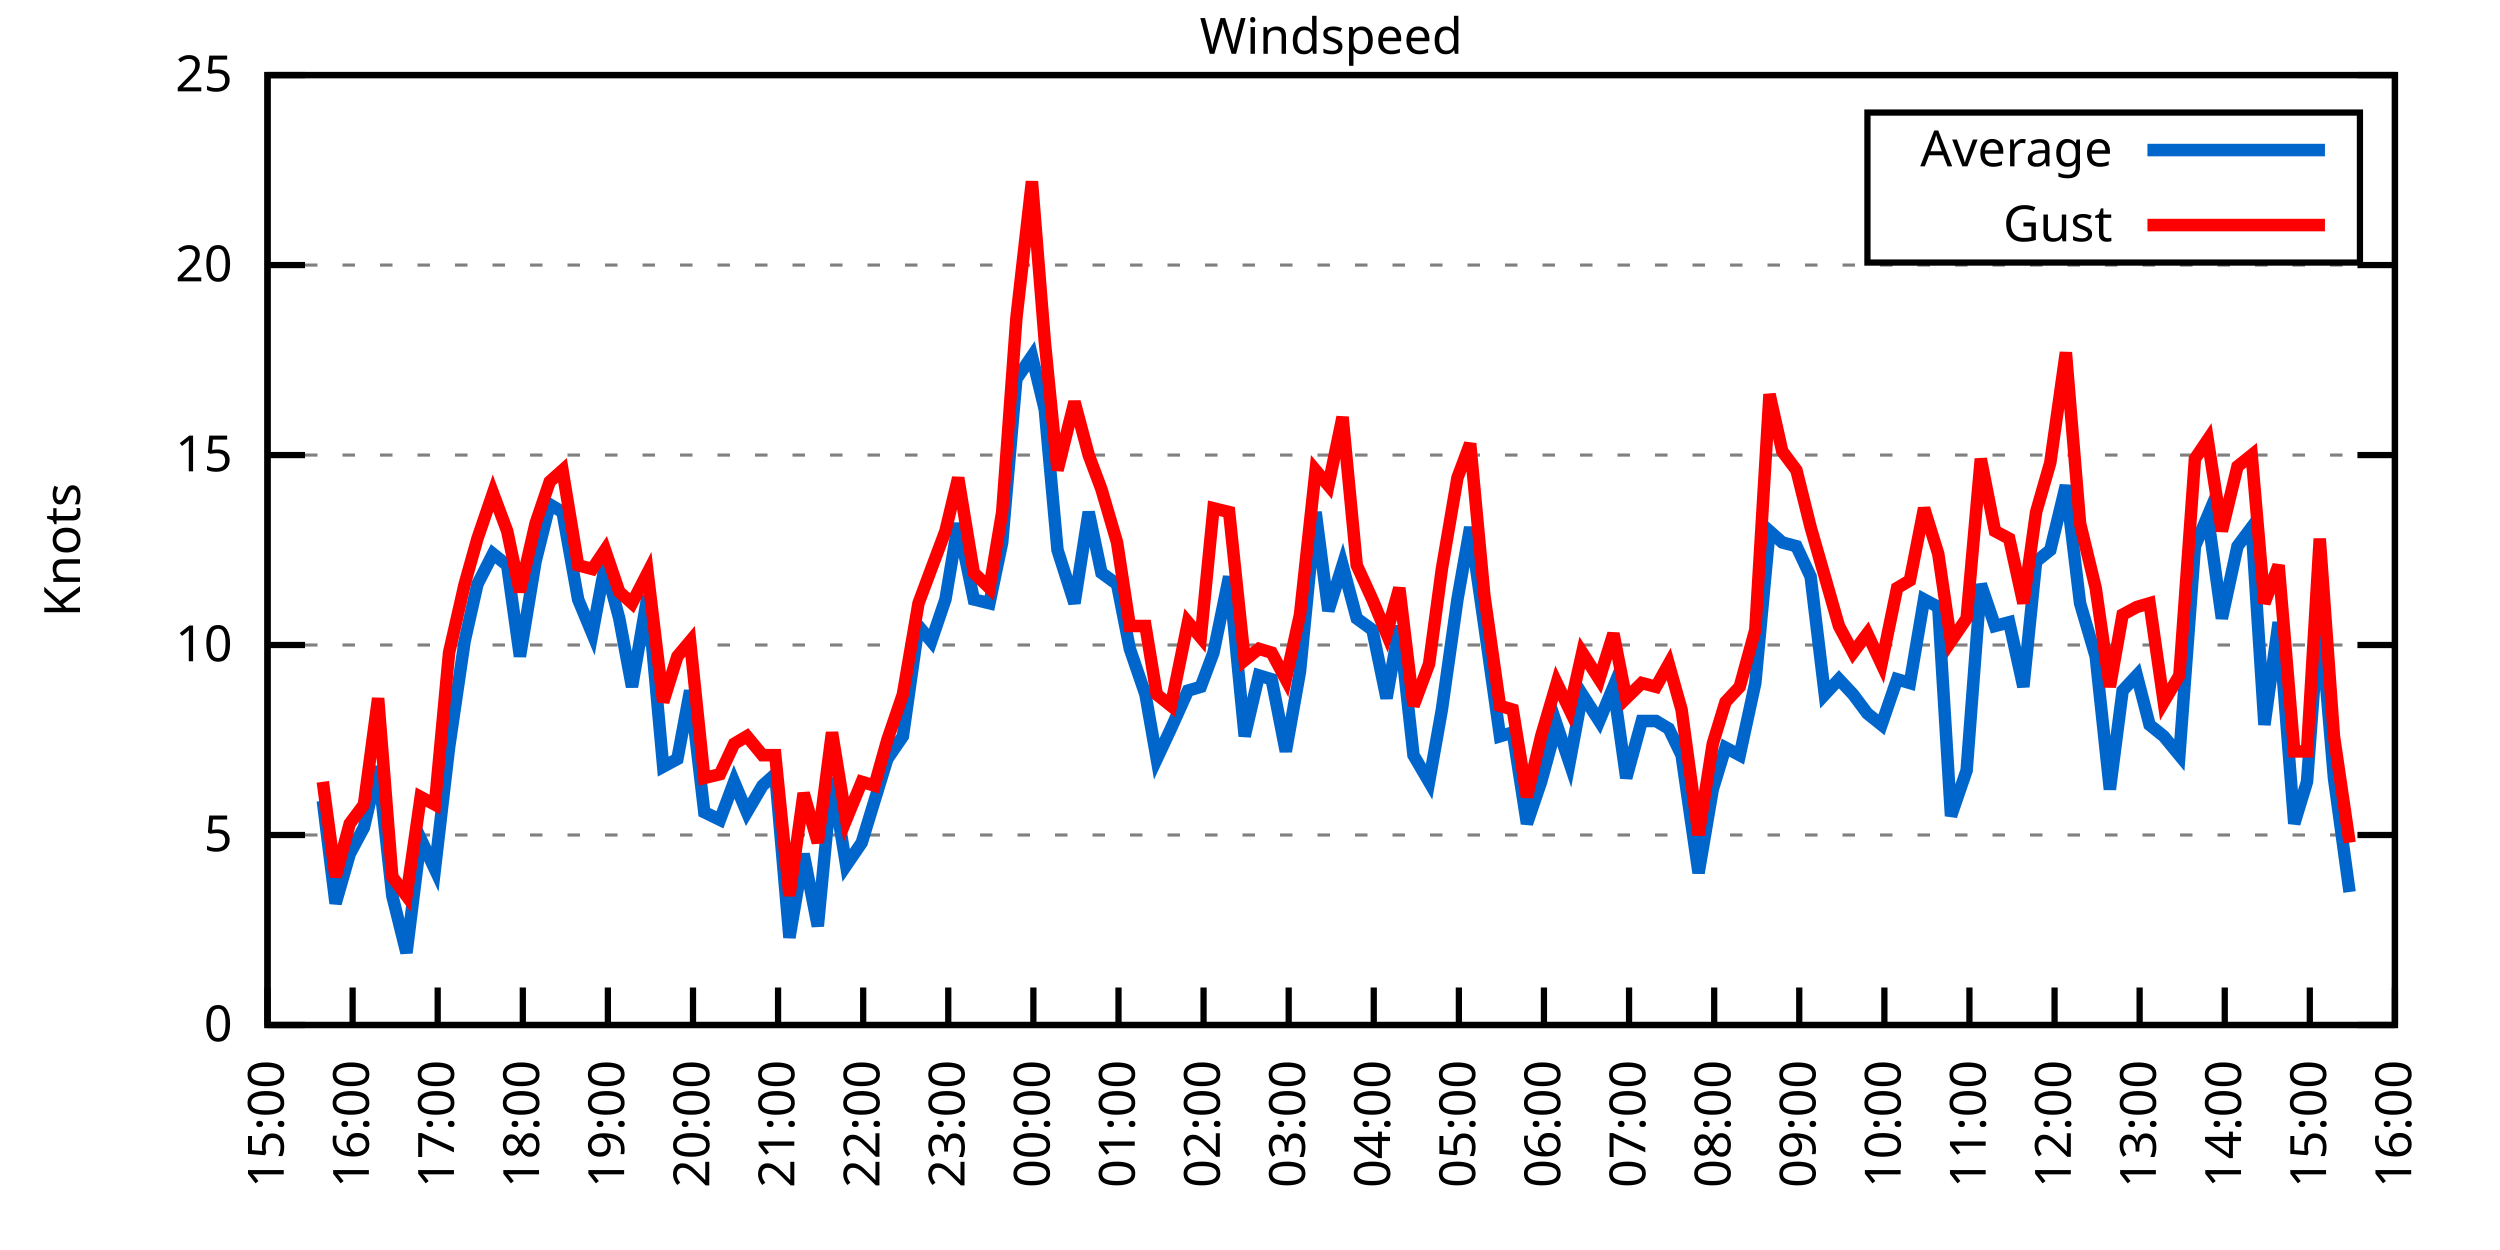
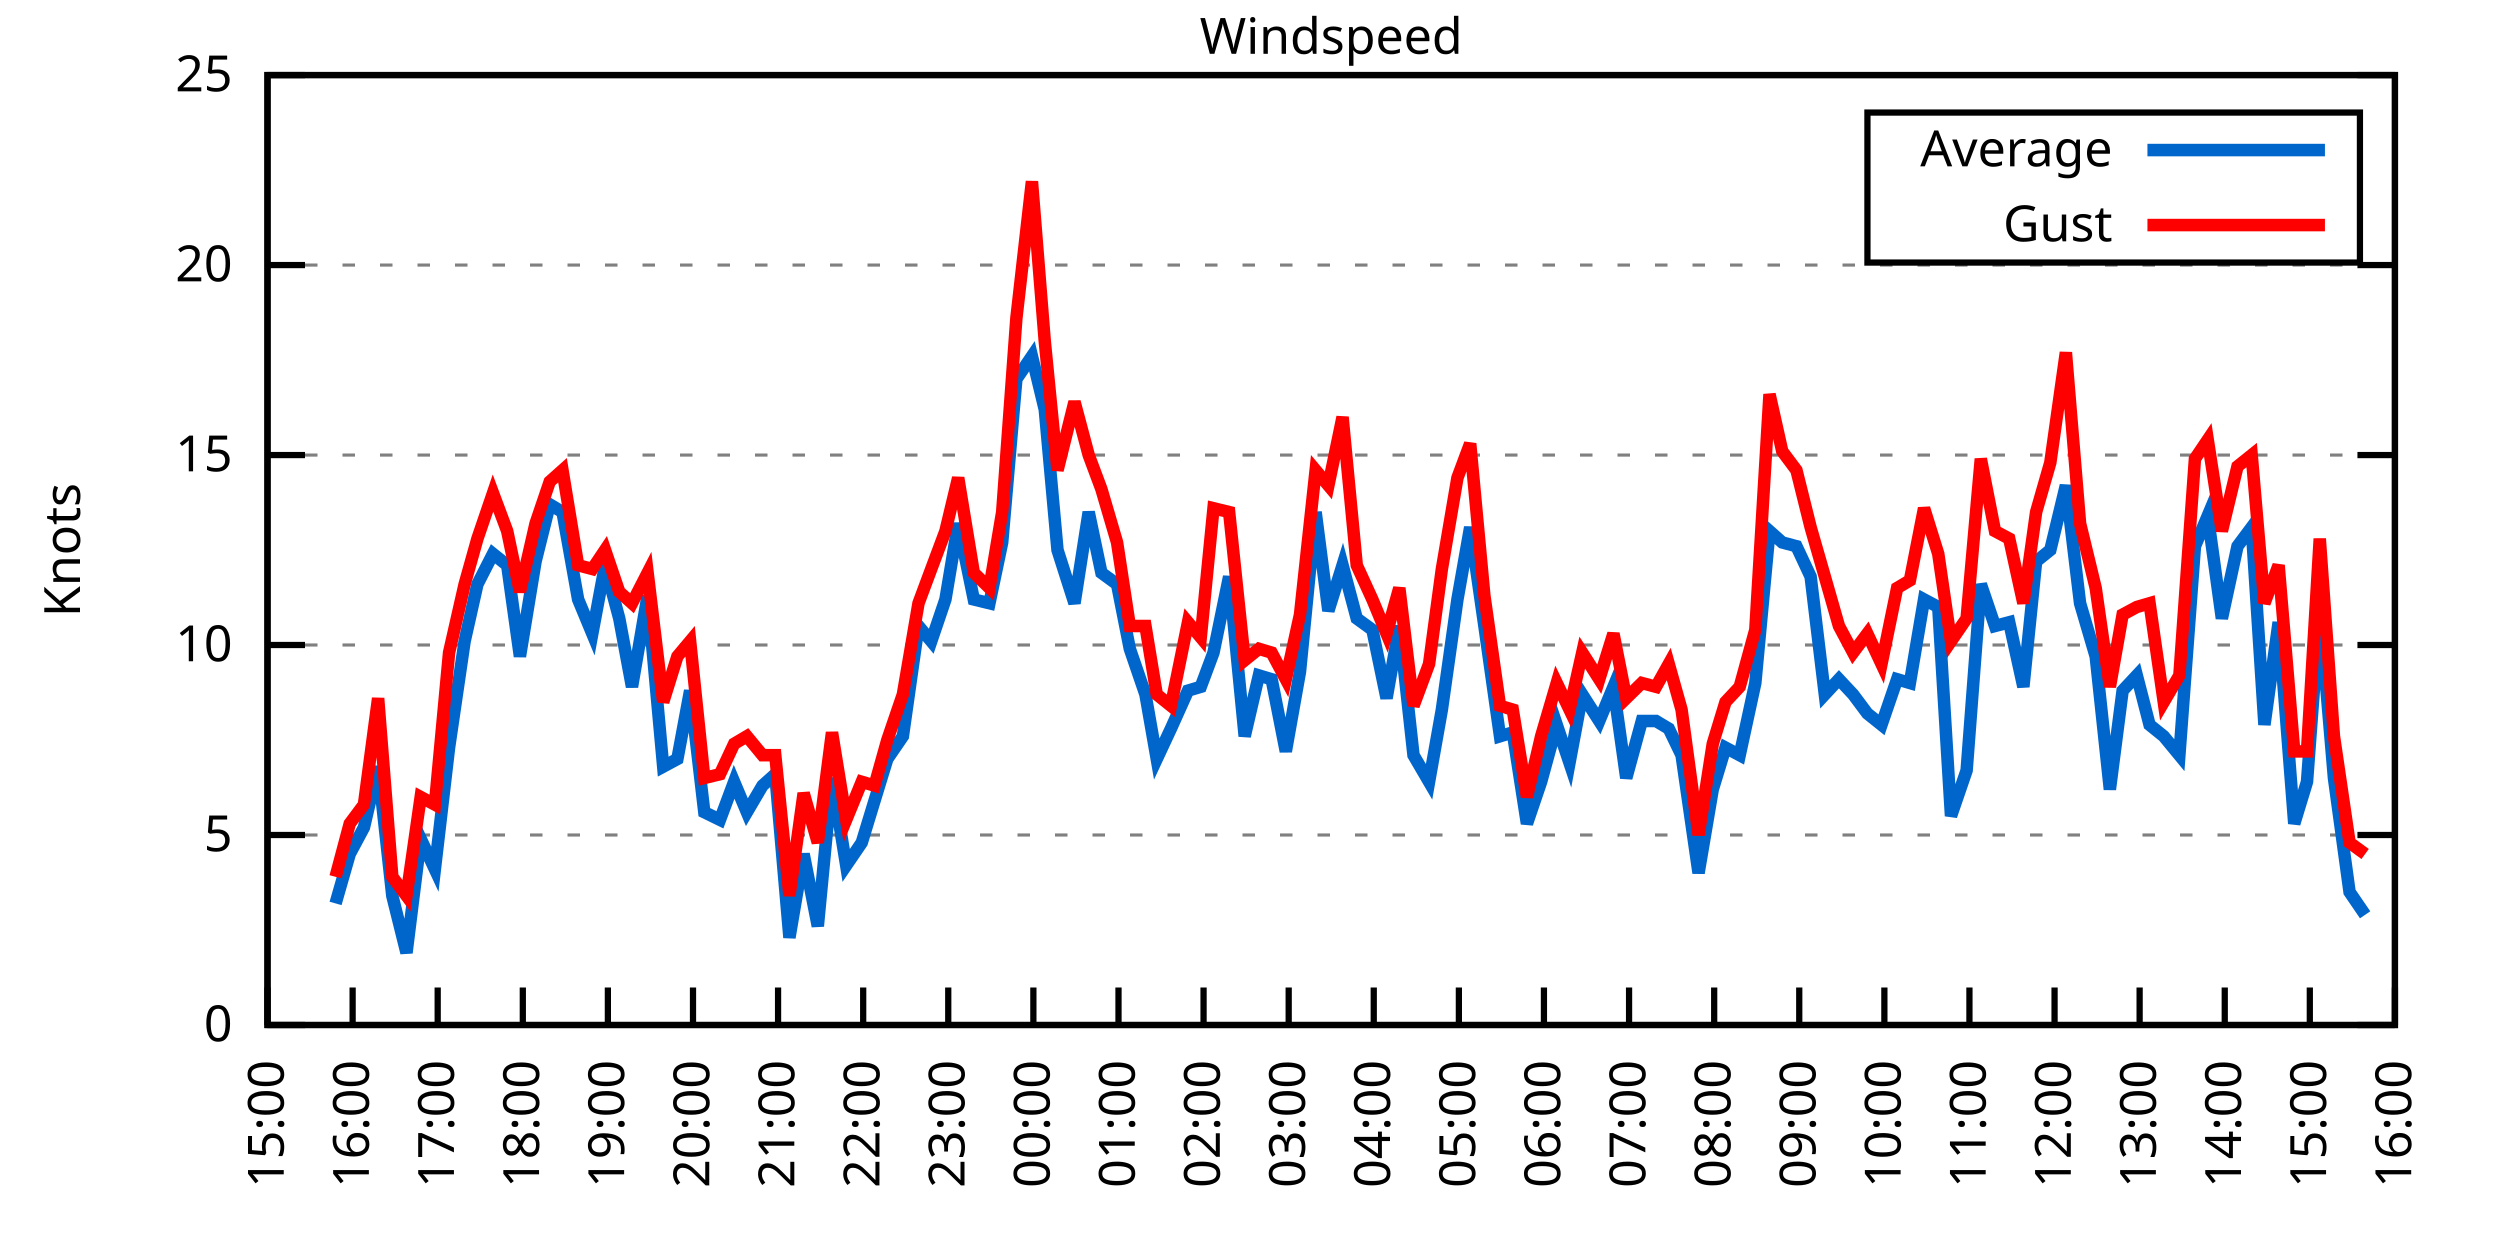
<svg xmlns="http://www.w3.org/2000/svg" xmlns:xlink="http://www.w3.org/1999/xlink" width="400" height="200" viewBox="0 0 400 200">
  <g id="gnuplot_canvas">
    <rect x="0" y="0" width="400" height="200" fill="none" />
    <defs>
      <circle id="gpDot" r="0.5" stroke-width="0.5" stroke="currentColor" />
      <path id="gpPt0" stroke-width="0.333" stroke="currentColor" d="M-1,0 h2 M0,-1 v2" />
      <path id="gpPt1" stroke-width="0.333" stroke="currentColor" d="M-1,-1 L1,1 M1,-1 L-1,1" />
      <path id="gpPt2" stroke-width="0.333" stroke="currentColor" d="M-1,0 L1,0 M0,-1 L0,1 M-1,-1 L1,1 M-1,1 L1,-1" />
      <rect id="gpPt3" stroke-width="0.333" stroke="currentColor" x="-1" y="-1" width="2" height="2" />
      <rect id="gpPt4" stroke-width="0.333" stroke="currentColor" fill="currentColor" x="-1" y="-1" width="2" height="2" />
      <circle id="gpPt5" stroke-width="0.333" stroke="currentColor" cx="0" cy="0" r="1" />
      <use xlink:href="#gpPt5" id="gpPt6" fill="currentColor" stroke="none" />
      <path id="gpPt7" stroke-width="0.333" stroke="currentColor" d="M0,-1.33 L-1.33,0.67 L1.33,0.67 z" />
      <use xlink:href="#gpPt7" id="gpPt8" fill="currentColor" stroke="none" />
      <use xlink:href="#gpPt7" id="gpPt9" stroke="currentColor" transform="rotate(180)" />
      <use xlink:href="#gpPt9" id="gpPt10" fill="currentColor" stroke="none" />
      <use xlink:href="#gpPt3" id="gpPt11" stroke="currentColor" transform="rotate(45)" />
      <use xlink:href="#gpPt11" id="gpPt12" fill="currentColor" stroke="none" />
      <path id="gpPt13" stroke-width="0.333" stroke="currentColor" d="M0,1.330 L1.265,0.411 L0.782,-1.067 L-0.782,-1.076 L-1.265,0.411 z" />
      <use xlink:href="#gpPt13" id="gpPt14" fill="currentColor" stroke="none" />
      <filter id="textbox" filterUnits="objectBoundingBox" x="0" y="0" height="1" width="1">
        <feFlood flood-color="white" flood-opacity="1" result="bgnd" />
        <feComposite in="SourceGraphic" in2="bgnd" operator="atop" />
      </filter>
      <filter id="greybox" filterUnits="objectBoundingBox" x="0" y="0" height="1" width="1">
        <feFlood flood-color="lightgrey" flood-opacity="1" result="grey" />
        <feComposite in="SourceGraphic" in2="grey" operator="atop" />
      </filter>
    </defs>
    <g fill="none" color="white" stroke="currentColor" stroke-width="1.00" stroke-linecap="butt" stroke-linejoin="miter">
</g>
    <g fill="none" color="black" stroke="currentColor" stroke-width="1.00" stroke-linecap="butt" stroke-linejoin="miter">
      <g stroke="none" shape-rendering="crispEdges">
        <polygon fill="rgb(255, 255, 255)" points="42.80,164.00 383.18,164.00 383.18,12.02 42.80,12.02 " />
      </g>
    </g>
    <g fill="none" color="black" stroke="currentColor" stroke-width="1.00" stroke-linecap="butt" stroke-linejoin="miter">
</g>
    <g fill="none" color="black" stroke="black" stroke-width="0.50" stroke-linecap="butt" stroke-linejoin="miter">
</g>
    <g fill="none" color="gray" stroke="currentColor" stroke-width="0.50" stroke-linecap="butt" stroke-linejoin="miter">
      <path stroke="gray" stroke-dasharray="2,4" class="gridline" d="M42.80,164.00 L383.19,164.00  " />
    </g>
    <g fill="none" color="gray" stroke="gray" stroke-width="1.00" stroke-linecap="butt" stroke-linejoin="miter">
</g>
    <g fill="none" color="black" stroke="currentColor" stroke-width="1.00" stroke-linecap="butt" stroke-linejoin="miter">
      <path stroke="black" d="M42.80,164.00 L48.80,164.00 M383.19,164.00 L377.19,164.00  " />
      <g transform="translate(37.20,166.60)" stroke="none" fill="black" font-family="Sans" font-size="8.00" text-anchor="end">
        <text>
          <tspan font-family="Sans"> 0</tspan>
        </text>
      </g>
    </g>
    <g fill="none" color="black" stroke="currentColor" stroke-width="1.00" stroke-linecap="butt" stroke-linejoin="miter">
</g>
    <g fill="none" color="black" stroke="black" stroke-width="0.50" stroke-linecap="butt" stroke-linejoin="miter">
</g>
    <g fill="none" color="gray" stroke="currentColor" stroke-width="0.50" stroke-linecap="butt" stroke-linejoin="miter">
      <path stroke="gray" stroke-dasharray="2,4" class="gridline" d="M42.80,133.60 L383.19,133.60  " />
    </g>
    <g fill="none" color="gray" stroke="gray" stroke-width="1.00" stroke-linecap="butt" stroke-linejoin="miter">
</g>
    <g fill="none" color="black" stroke="currentColor" stroke-width="1.00" stroke-linecap="butt" stroke-linejoin="miter">
      <path stroke="black" d="M42.80,133.60 L48.80,133.60 M383.19,133.60 L377.19,133.60  " />
      <g transform="translate(37.20,136.20)" stroke="none" fill="black" font-family="Sans" font-size="8.00" text-anchor="end">
        <text>
          <tspan font-family="Sans"> 5</tspan>
        </text>
      </g>
    </g>
    <g fill="none" color="black" stroke="currentColor" stroke-width="1.00" stroke-linecap="butt" stroke-linejoin="miter">
</g>
    <g fill="none" color="black" stroke="black" stroke-width="0.50" stroke-linecap="butt" stroke-linejoin="miter">
</g>
    <g fill="none" color="gray" stroke="currentColor" stroke-width="0.50" stroke-linecap="butt" stroke-linejoin="miter">
      <path stroke="gray" stroke-dasharray="2,4" class="gridline" d="M42.80,103.20 L383.19,103.20  " />
    </g>
    <g fill="none" color="gray" stroke="gray" stroke-width="1.00" stroke-linecap="butt" stroke-linejoin="miter">
</g>
    <g fill="none" color="black" stroke="currentColor" stroke-width="1.00" stroke-linecap="butt" stroke-linejoin="miter">
      <path stroke="black" d="M42.80,103.20 L48.80,103.20 M383.19,103.20 L377.19,103.20  " />
      <g transform="translate(37.20,105.80)" stroke="none" fill="black" font-family="Sans" font-size="8.00" text-anchor="end">
        <text>
          <tspan font-family="Sans"> 10</tspan>
        </text>
      </g>
    </g>
    <g fill="none" color="black" stroke="currentColor" stroke-width="1.00" stroke-linecap="butt" stroke-linejoin="miter">
</g>
    <g fill="none" color="black" stroke="black" stroke-width="0.50" stroke-linecap="butt" stroke-linejoin="miter">
</g>
    <g fill="none" color="gray" stroke="currentColor" stroke-width="0.50" stroke-linecap="butt" stroke-linejoin="miter">
      <path stroke="gray" stroke-dasharray="2,4" class="gridline" d="M42.80,72.81 L383.19,72.81  " />
    </g>
    <g fill="none" color="gray" stroke="gray" stroke-width="1.00" stroke-linecap="butt" stroke-linejoin="miter">
</g>
    <g fill="none" color="black" stroke="currentColor" stroke-width="1.00" stroke-linecap="butt" stroke-linejoin="miter">
      <path stroke="black" d="M42.80,72.81 L48.80,72.81 M383.19,72.81 L377.19,72.81  " />
      <g transform="translate(37.20,75.41)" stroke="none" fill="black" font-family="Sans" font-size="8.00" text-anchor="end">
        <text>
          <tspan font-family="Sans"> 15</tspan>
        </text>
      </g>
    </g>
    <g fill="none" color="black" stroke="currentColor" stroke-width="1.00" stroke-linecap="butt" stroke-linejoin="miter">
</g>
    <g fill="none" color="black" stroke="black" stroke-width="0.50" stroke-linecap="butt" stroke-linejoin="miter">
</g>
    <g fill="none" color="gray" stroke="currentColor" stroke-width="0.50" stroke-linecap="butt" stroke-linejoin="miter">
      <path stroke="gray" stroke-dasharray="2,4" class="gridline" d="M42.80,42.41 L383.19,42.41  " />
    </g>
    <g fill="none" color="gray" stroke="gray" stroke-width="1.00" stroke-linecap="butt" stroke-linejoin="miter">
</g>
    <g fill="none" color="black" stroke="currentColor" stroke-width="1.00" stroke-linecap="butt" stroke-linejoin="miter">
      <path stroke="black" d="M42.80,42.41 L48.80,42.41 M383.19,42.41 L377.19,42.41  " />
      <g transform="translate(37.20,45.01)" stroke="none" fill="black" font-family="Sans" font-size="8.00" text-anchor="end">
        <text>
          <tspan font-family="Sans"> 20</tspan>
        </text>
      </g>
    </g>
    <g fill="none" color="black" stroke="currentColor" stroke-width="1.00" stroke-linecap="butt" stroke-linejoin="miter">
</g>
    <g fill="none" color="black" stroke="black" stroke-width="0.50" stroke-linecap="butt" stroke-linejoin="miter">
</g>
    <g fill="none" color="gray" stroke="currentColor" stroke-width="0.50" stroke-linecap="butt" stroke-linejoin="miter">
      <path stroke="gray" stroke-dasharray="2,4" class="gridline" d="M42.80,12.01 L383.19,12.01  " />
    </g>
    <g fill="none" color="gray" stroke="gray" stroke-width="1.00" stroke-linecap="butt" stroke-linejoin="miter">
</g>
    <g fill="none" color="black" stroke="currentColor" stroke-width="1.00" stroke-linecap="butt" stroke-linejoin="miter">
      <path stroke="black" d="M42.80,12.01 L48.80,12.01 M383.19,12.01 L377.19,12.01  " />
      <g transform="translate(37.20,14.61)" stroke="none" fill="black" font-family="Sans" font-size="8.00" text-anchor="end">
        <text>
          <tspan font-family="Sans"> 25</tspan>
        </text>
      </g>
    </g>
    <g fill="none" color="black" stroke="currentColor" stroke-width="1.00" stroke-linecap="butt" stroke-linejoin="miter">
      <path stroke="black" d="M42.80,164.00 L42.80,158.00  " />
      <g transform="translate(45.40,169.60) rotate(270.00)" stroke="none" fill="black" font-family="Sans" font-size="8.00" text-anchor="end">
        <text>
          <tspan font-family="Sans">15:00</tspan>
        </text>
      </g>
    </g>
    <g fill="none" color="black" stroke="currentColor" stroke-width="1.00" stroke-linecap="butt" stroke-linejoin="miter">
      <path stroke="black" d="M56.42,164.00 L56.42,158.00  " />
      <g transform="translate(59.02,169.60) rotate(270.00)" stroke="none" fill="black" font-family="Sans" font-size="8.00" text-anchor="end">
        <text>
          <tspan font-family="Sans">16:00</tspan>
        </text>
      </g>
    </g>
    <g fill="none" color="black" stroke="currentColor" stroke-width="1.00" stroke-linecap="butt" stroke-linejoin="miter">
      <path stroke="black" d="M70.03,164.00 L70.03,158.00  " />
      <g transform="translate(72.63,169.60) rotate(270.00)" stroke="none" fill="black" font-family="Sans" font-size="8.00" text-anchor="end">
        <text>
          <tspan font-family="Sans">17:00</tspan>
        </text>
      </g>
    </g>
    <g fill="none" color="black" stroke="currentColor" stroke-width="1.00" stroke-linecap="butt" stroke-linejoin="miter">
      <path stroke="black" d="M83.65,164.00 L83.65,158.00  " />
      <g transform="translate(86.25,169.60) rotate(270.00)" stroke="none" fill="black" font-family="Sans" font-size="8.00" text-anchor="end">
        <text>
          <tspan font-family="Sans">18:00</tspan>
        </text>
      </g>
    </g>
    <g fill="none" color="black" stroke="currentColor" stroke-width="1.00" stroke-linecap="butt" stroke-linejoin="miter">
      <path stroke="black" d="M97.26,164.00 L97.26,158.00  " />
      <g transform="translate(99.86,169.60) rotate(270.00)" stroke="none" fill="black" font-family="Sans" font-size="8.00" text-anchor="end">
        <text>
          <tspan font-family="Sans">19:00</tspan>
        </text>
      </g>
    </g>
    <g fill="none" color="black" stroke="currentColor" stroke-width="1.00" stroke-linecap="butt" stroke-linejoin="miter">
      <path stroke="black" d="M110.88,164.00 L110.88,158.00  " />
      <g transform="translate(113.48,169.60) rotate(270.00)" stroke="none" fill="black" font-family="Sans" font-size="8.00" text-anchor="end">
        <text>
          <tspan font-family="Sans">20:00</tspan>
        </text>
      </g>
    </g>
    <g fill="none" color="black" stroke="currentColor" stroke-width="1.00" stroke-linecap="butt" stroke-linejoin="miter">
      <path stroke="black" d="M124.49,164.00 L124.49,158.00  " />
      <g transform="translate(127.09,169.60) rotate(270.00)" stroke="none" fill="black" font-family="Sans" font-size="8.00" text-anchor="end">
        <text>
          <tspan font-family="Sans">21:00</tspan>
        </text>
      </g>
    </g>
    <g fill="none" color="black" stroke="currentColor" stroke-width="1.00" stroke-linecap="butt" stroke-linejoin="miter">
      <path stroke="black" d="M138.11,164.00 L138.11,158.00  " />
      <g transform="translate(140.71,169.60) rotate(270.00)" stroke="none" fill="black" font-family="Sans" font-size="8.00" text-anchor="end">
        <text>
          <tspan font-family="Sans">22:00</tspan>
        </text>
      </g>
    </g>
    <g fill="none" color="black" stroke="currentColor" stroke-width="1.00" stroke-linecap="butt" stroke-linejoin="miter">
      <path stroke="black" d="M151.72,164.00 L151.72,158.00  " />
      <g transform="translate(154.32,169.60) rotate(270.00)" stroke="none" fill="black" font-family="Sans" font-size="8.00" text-anchor="end">
        <text>
          <tspan font-family="Sans">23:00</tspan>
        </text>
      </g>
    </g>
    <g fill="none" color="black" stroke="currentColor" stroke-width="1.00" stroke-linecap="butt" stroke-linejoin="miter">
      <path stroke="black" d="M165.34,164.00 L165.34,158.00  " />
      <g transform="translate(167.94,169.60) rotate(270.00)" stroke="none" fill="black" font-family="Sans" font-size="8.00" text-anchor="end">
        <text>
          <tspan font-family="Sans">00:00</tspan>
        </text>
      </g>
    </g>
    <g fill="none" color="black" stroke="currentColor" stroke-width="1.00" stroke-linecap="butt" stroke-linejoin="miter">
      <path stroke="black" d="M178.96,164.00 L178.96,158.00  " />
      <g transform="translate(181.56,169.60) rotate(270.00)" stroke="none" fill="black" font-family="Sans" font-size="8.00" text-anchor="end">
        <text>
          <tspan font-family="Sans">01:00</tspan>
        </text>
      </g>
    </g>
    <g fill="none" color="black" stroke="currentColor" stroke-width="1.00" stroke-linecap="butt" stroke-linejoin="miter">
      <path stroke="black" d="M192.57,164.00 L192.57,158.00  " />
      <g transform="translate(195.17,169.60) rotate(270.00)" stroke="none" fill="black" font-family="Sans" font-size="8.00" text-anchor="end">
        <text>
          <tspan font-family="Sans">02:00</tspan>
        </text>
      </g>
    </g>
    <g fill="none" color="black" stroke="currentColor" stroke-width="1.00" stroke-linecap="butt" stroke-linejoin="miter">
      <path stroke="black" d="M206.19,164.00 L206.19,158.00  " />
      <g transform="translate(208.79,169.60) rotate(270.00)" stroke="none" fill="black" font-family="Sans" font-size="8.00" text-anchor="end">
        <text>
          <tspan font-family="Sans">03:00</tspan>
        </text>
      </g>
    </g>
    <g fill="none" color="black" stroke="currentColor" stroke-width="1.00" stroke-linecap="butt" stroke-linejoin="miter">
      <path stroke="black" d="M219.80,164.00 L219.80,158.00  " />
      <g transform="translate(222.40,169.60) rotate(270.00)" stroke="none" fill="black" font-family="Sans" font-size="8.00" text-anchor="end">
        <text>
          <tspan font-family="Sans">04:00</tspan>
        </text>
      </g>
    </g>
    <g fill="none" color="black" stroke="currentColor" stroke-width="1.00" stroke-linecap="butt" stroke-linejoin="miter">
      <path stroke="black" d="M233.42,164.00 L233.42,158.00  " />
      <g transform="translate(236.02,169.60) rotate(270.00)" stroke="none" fill="black" font-family="Sans" font-size="8.00" text-anchor="end">
        <text>
          <tspan font-family="Sans">05:00</tspan>
        </text>
      </g>
    </g>
    <g fill="none" color="black" stroke="currentColor" stroke-width="1.00" stroke-linecap="butt" stroke-linejoin="miter">
      <path stroke="black" d="M247.03,164.00 L247.03,158.00  " />
      <g transform="translate(249.63,169.60) rotate(270.00)" stroke="none" fill="black" font-family="Sans" font-size="8.00" text-anchor="end">
        <text>
          <tspan font-family="Sans">06:00</tspan>
        </text>
      </g>
    </g>
    <g fill="none" color="black" stroke="currentColor" stroke-width="1.00" stroke-linecap="butt" stroke-linejoin="miter">
      <path stroke="black" d="M260.65,164.00 L260.65,158.00  " />
      <g transform="translate(263.25,169.60) rotate(270.00)" stroke="none" fill="black" font-family="Sans" font-size="8.00" text-anchor="end">
        <text>
          <tspan font-family="Sans">07:00</tspan>
        </text>
      </g>
    </g>
    <g fill="none" color="black" stroke="currentColor" stroke-width="1.00" stroke-linecap="butt" stroke-linejoin="miter">
      <path stroke="black" d="M274.27,164.00 L274.27,158.00  " />
      <g transform="translate(276.87,169.60) rotate(270.00)" stroke="none" fill="black" font-family="Sans" font-size="8.00" text-anchor="end">
        <text>
          <tspan font-family="Sans">08:00</tspan>
        </text>
      </g>
    </g>
    <g fill="none" color="black" stroke="currentColor" stroke-width="1.00" stroke-linecap="butt" stroke-linejoin="miter">
      <path stroke="black" d="M287.88,164.00 L287.88,158.00  " />
      <g transform="translate(290.48,169.60) rotate(270.00)" stroke="none" fill="black" font-family="Sans" font-size="8.00" text-anchor="end">
        <text>
          <tspan font-family="Sans">09:00</tspan>
        </text>
      </g>
    </g>
    <g fill="none" color="black" stroke="currentColor" stroke-width="1.00" stroke-linecap="butt" stroke-linejoin="miter">
      <path stroke="black" d="M301.50,164.00 L301.50,158.00  " />
      <g transform="translate(304.10,169.60) rotate(270.00)" stroke="none" fill="black" font-family="Sans" font-size="8.00" text-anchor="end">
        <text>
          <tspan font-family="Sans">10:00</tspan>
        </text>
      </g>
    </g>
    <g fill="none" color="black" stroke="currentColor" stroke-width="1.00" stroke-linecap="butt" stroke-linejoin="miter">
      <path stroke="black" d="M315.11,164.00 L315.11,158.00  " />
      <g transform="translate(317.71,169.60) rotate(270.00)" stroke="none" fill="black" font-family="Sans" font-size="8.00" text-anchor="end">
        <text>
          <tspan font-family="Sans">11:00</tspan>
        </text>
      </g>
    </g>
    <g fill="none" color="black" stroke="currentColor" stroke-width="1.00" stroke-linecap="butt" stroke-linejoin="miter">
      <path stroke="black" d="M328.73,164.00 L328.73,158.00  " />
      <g transform="translate(331.33,169.60) rotate(270.00)" stroke="none" fill="black" font-family="Sans" font-size="8.00" text-anchor="end">
        <text>
          <tspan font-family="Sans">12:00</tspan>
        </text>
      </g>
    </g>
    <g fill="none" color="black" stroke="currentColor" stroke-width="1.00" stroke-linecap="butt" stroke-linejoin="miter">
      <path stroke="black" d="M342.34,164.00 L342.34,158.00  " />
      <g transform="translate(344.94,169.60) rotate(270.00)" stroke="none" fill="black" font-family="Sans" font-size="8.00" text-anchor="end">
        <text>
          <tspan font-family="Sans">13:00</tspan>
        </text>
      </g>
    </g>
    <g fill="none" color="black" stroke="currentColor" stroke-width="1.00" stroke-linecap="butt" stroke-linejoin="miter">
      <path stroke="black" d="M355.96,164.00 L355.96,158.00  " />
      <g transform="translate(358.56,169.60) rotate(270.00)" stroke="none" fill="black" font-family="Sans" font-size="8.00" text-anchor="end">
        <text>
          <tspan font-family="Sans">14:00</tspan>
        </text>
      </g>
    </g>
    <g fill="none" color="black" stroke="currentColor" stroke-width="1.00" stroke-linecap="butt" stroke-linejoin="miter">
      <path stroke="black" d="M369.57,164.00 L369.57,158.00  " />
      <g transform="translate(372.17,169.60) rotate(270.00)" stroke="none" fill="black" font-family="Sans" font-size="8.00" text-anchor="end">
        <text>
          <tspan font-family="Sans">15:00</tspan>
        </text>
      </g>
    </g>
    <g fill="none" color="black" stroke="currentColor" stroke-width="1.00" stroke-linecap="butt" stroke-linejoin="miter">
      <path stroke="black" d="M383.19,164.00 L383.19,158.00  " />
      <g transform="translate(385.79,169.60) rotate(270.00)" stroke="none" fill="black" font-family="Sans" font-size="8.00" text-anchor="end">
        <text>
          <tspan font-family="Sans">16:00</tspan>
        </text>
      </g>
    </g>
    <g fill="none" color="black" stroke="currentColor" stroke-width="1.00" stroke-linecap="butt" stroke-linejoin="miter">
</g>
    <g fill="none" color="black" stroke="currentColor" stroke-width="1.00" stroke-linecap="butt" stroke-linejoin="miter">
      <path stroke="black" d="M42.80,12.01 L42.80,164.00 L383.19,164.00 L383.19,12.01 L42.80,12.01 Z  " />
    </g>
    <g fill="none" color="black" stroke="currentColor" stroke-width="1.00" stroke-linecap="butt" stroke-linejoin="miter">
</g>
    <g fill="none" color="black" stroke="currentColor" stroke-width="1.00" stroke-linecap="butt" stroke-linejoin="miter">
      <path stroke="black" d="M298.79,42.01 L298.79,18.01 L377.59,18.01 L377.59,42.01 L298.79,42.01 Z  " />
    </g>
    <g id="Windspeed_plot_1">
      <g fill="none" color="white" stroke="black" stroke-width="2.00" stroke-linecap="butt" stroke-linejoin="miter">
</g>
      <g fill="none" color="black" stroke="currentColor" stroke-width="2.00" stroke-linecap="butt" stroke-linejoin="miter">
        <g transform="translate(337.99,26.61)" stroke="none" fill="black" font-family="Sans" font-size="8.00" text-anchor="end">
          <text>
            <tspan font-family="Sans">Average</tspan>
          </text>
        </g>
      </g>
      <g fill="none" color="black" stroke="currentColor" stroke-width="2.00" stroke-linecap="butt" stroke-linejoin="miter">
-         <path stroke="rgb(  0, 102, 204)" d="M343.59,24.01 L371.99,24.01 M51.65,128.13 L53.69,144.55 L55.96,136.64 L58.23,132.39 L60.50,122.66 L62.77,143.33   L65.04,152.45 L67.31,134.21 L69.58,139.07 L71.85,119.62 L74.34,102.60 L76.39,93.48 L78.88,88.61 L81.15,90.44   L83.19,105.03 L85.69,89.83 L87.96,80.71 L90.00,81.93 L92.50,95.91 L94.77,101.38 L96.81,90.44 L99.08,98.95   L101.12,109.89 L103.62,95.30 L106.11,122.66 L108.38,121.44 L110.42,110.50 L112.69,129.95 L115.19,131.17 L117.46,125.09   L119.50,129.95 L122.00,125.70 L124.04,123.87 L126.31,150.02 L128.58,136.64 L130.85,148.19 L133.12,124.48 L135.39,138.47   L137.88,134.82 L139.92,128.13 L141.97,121.44 L144.46,117.80 L146.96,100.16 L149.00,102.60 L151.27,95.91 L153.31,83.75   L155.81,95.91 L158.31,96.52 L160.35,86.79 L162.62,60.65 L165.11,57.00 L167.16,65.51 L169.20,88.00 L171.92,96.52   L174.19,81.93 L176.23,91.65 L178.73,93.48 L180.77,103.81 L183.27,111.11 L185.08,121.44 L187.35,116.58 L190.08,110.50   L192.12,109.89 L194.16,104.42 L196.66,92.26 L199.15,117.80 L201.42,108.07 L203.46,108.68 L205.73,120.23 L208.00,107.46   L210.50,81.93 L212.54,97.73 L214.81,90.44 L217.08,98.95 L219.58,100.77 L221.85,111.72 L223.89,100.16 L226.16,120.83   L228.65,125.09 L230.70,113.54 L233.19,95.91 L235.23,84.36 L237.50,100.16 L240.00,117.80 L242.04,117.19 L244.31,131.78   L246.58,125.09 L249.08,115.97 L251.12,122.05 L253.16,111.11 L255.88,115.36 L258.15,109.89 L260.20,124.48 L262.69,115.36   L264.96,115.36 L267.00,116.58 L269.05,120.83 L271.77,139.68 L274.04,126.31 L276.08,119.62 L278.35,120.83 L280.85,109.28   L283.12,84.97 L285.16,86.79 L287.43,87.40 L289.70,92.26 L291.97,111.11 L294.23,108.68 L296.50,111.11 L298.77,114.15   L301.04,115.97 L303.54,108.68 L305.58,109.28 L307.85,95.91 L310.12,97.12 L312.16,130.56 L314.66,123.27 L316.93,93.48   L319.20,100.16 L321.47,99.56 L323.74,109.89 L325.78,89.83 L328.05,88.00 L330.54,77.67 L332.81,96.52 L335.31,105.03   L337.58,126.31 L339.62,110.50 L341.89,108.07 L343.93,115.97 L346.20,117.80 L348.70,120.83 L351.19,87.40 L353.24,82.53   L355.50,98.95 L358.00,87.40 L360.27,84.36 L362.31,115.97 L364.58,99.56 L367.08,131.78 L369.12,125.09 L371.16,97.73   L373.43,124.48 L375.93,142.72  " />
+         <path stroke="rgb(  0, 102, 204)" d="M343.59,24.01 L371.99,24.01 M53.69,144.55 L55.96,136.64 L58.23,132.39 L60.50,122.66 L62.77,143.33 L65.04,152.45   L67.31,134.21 L69.58,139.07 L71.85,119.62 L74.34,102.60 L76.39,93.48 L78.88,88.61 L81.15,90.44 L83.19,105.03   L85.69,89.83 L87.96,80.71 L90.00,81.93 L92.50,95.91 L94.77,101.38 L96.81,90.44 L99.08,98.95 L101.12,109.89   L103.62,95.30 L106.11,122.66 L108.38,121.44 L110.42,110.50 L112.69,129.95 L115.19,131.17 L117.46,125.09 L119.50,129.95   L122.00,125.70 L124.04,123.87 L126.31,150.02 L128.58,136.64 L130.85,148.19 L133.12,124.48 L135.39,138.47 L137.88,134.82   L139.92,128.13 L141.97,121.44 L144.46,117.80 L146.96,100.16 L149.00,102.60 L151.27,95.91 L153.31,83.75 L155.81,95.91   L158.31,96.52 L160.35,86.79 L162.62,60.65 L165.11,57.00 L167.16,65.51 L169.20,88.00 L171.92,96.52 L174.19,81.93   L176.23,91.65 L178.73,93.48 L180.77,103.81 L183.27,111.11 L185.08,121.44 L187.35,116.58 L190.08,110.50 L192.12,109.89   L194.16,104.42 L196.66,92.26 L199.15,117.80 L201.42,108.07 L203.46,108.68 L205.73,120.23 L208.00,107.46 L210.50,81.93   L212.54,97.73 L214.81,90.44 L217.08,98.95 L219.58,100.77 L221.85,111.72 L223.89,100.16 L226.16,120.83 L228.65,125.09   L230.70,113.54 L233.19,95.91 L235.23,84.36 L237.50,100.16 L240.00,117.80 L242.04,117.19 L244.31,131.78 L246.58,125.09   L249.08,115.97 L251.12,122.05 L253.16,111.11 L255.88,115.36 L258.15,109.89 L260.20,124.48 L262.69,115.36 L264.96,115.36   L267.00,116.58 L269.05,120.83 L271.77,139.68 L274.04,126.31 L276.08,119.62 L278.35,120.83 L280.85,109.28 L283.12,84.97   L285.16,86.79 L287.43,87.40 L289.70,92.26 L291.97,111.11 L294.23,108.68 L296.50,111.11 L298.77,114.15 L301.04,115.97   L303.54,108.68 L305.58,109.28 L307.85,95.91 L310.12,97.12 L312.16,130.56 L314.66,123.27 L316.93,93.48 L319.20,100.16   L321.47,99.56 L323.74,109.89 L325.78,89.83 L328.05,88.00 L330.54,77.67 L332.81,96.52 L335.31,105.03 L337.58,126.31   L339.62,110.50 L341.89,108.07 L343.93,115.97 L346.20,117.80 L348.70,120.83 L351.19,87.40 L353.24,82.53 L355.50,98.95   L358.00,87.40 L360.27,84.36 L362.31,115.97 L364.58,99.56 L367.08,131.78 L369.12,125.09 L371.16,97.73 L373.43,124.48   L375.93,142.72 L378.42,146.37  " />
      </g>
    </g>
    <g id="Windspeed_plot_2">
      <g fill="none" color="black" stroke="currentColor" stroke-width="2.00" stroke-linecap="butt" stroke-linejoin="miter">
        <g transform="translate(337.99,38.61)" stroke="none" fill="black" font-family="Sans" font-size="8.00" text-anchor="end">
          <text>
            <tspan font-family="Sans">Gust</tspan>
          </text>
        </g>
      </g>
      <g fill="none" color="black" stroke="currentColor" stroke-width="2.00" stroke-linecap="butt" stroke-linejoin="miter">
-         <path stroke="rgb(255,   0,   0)" d="M343.59,36.01 L371.99,36.01 M51.65,125.09 L53.69,140.29 L55.96,131.78 L58.23,128.74 L60.50,111.72 L62.77,140.29   L65.04,143.33 L67.31,127.52 L69.58,128.74 L71.85,104.42 L74.34,93.48 L76.39,86.18 L78.88,78.89 L81.15,84.97   L83.19,94.69 L85.69,83.75 L87.96,77.06 L90.00,75.24 L92.50,90.44 L94.77,91.04 L96.81,88.00 L99.08,94.69   L101.12,96.52 L103.62,91.65 L106.11,112.32 L108.38,105.03 L110.42,102.60 L112.69,124.48 L115.19,123.87 L117.46,119.01   L119.50,117.80 L122.00,120.83 L124.04,120.83 L126.31,143.33 L128.58,126.91 L130.85,134.82 L133.12,117.19 L135.39,131.17   L137.88,125.09 L139.92,125.70 L141.97,118.40 L144.46,111.11 L146.96,96.52 L149.00,91.04 L151.27,84.97 L153.31,76.45   L155.81,91.65 L158.31,94.08 L160.35,81.93 L162.62,50.92 L165.11,29.03 L167.16,54.57 L169.20,75.24 L171.92,64.29   L174.19,72.81 L176.23,78.28 L178.73,86.79 L180.77,100.16 L183.27,100.16 L185.08,111.11 L187.35,112.93 L190.08,99.56   L192.12,101.99 L194.16,81.32 L196.66,81.93 L199.15,105.64 L201.42,103.81 L203.46,104.42 L205.73,108.68 L208.00,98.34   L210.50,75.24 L212.54,77.67 L214.81,66.73 L217.08,90.44 L219.58,95.91 L221.85,101.38 L223.89,94.08 L226.16,112.93   L228.65,106.24 L230.70,91.04 L233.19,76.45 L235.23,70.98 L237.50,95.30 L240.00,112.93 L242.04,113.54 L244.31,127.52   L246.58,117.80 L249.08,109.28 L251.12,113.54 L253.16,104.42 L255.88,108.68 L258.15,101.38 L260.20,111.72 L262.69,109.28   L264.96,109.89 L267.00,106.24 L269.05,113.54 L271.77,133.60 L274.04,119.01 L276.08,112.32 L278.35,109.89 L280.85,100.77   L283.12,63.08 L285.16,72.20 L287.43,75.24 L289.70,84.36 L291.97,92.26 L294.23,100.16 L296.50,104.42 L298.77,101.38   L301.04,106.24 L303.54,94.08 L305.58,92.87 L307.85,81.32 L310.12,88.61 L312.16,102.60 L314.66,98.95 L316.93,73.41   L319.20,84.97 L321.47,86.18 L323.74,96.52 L325.78,81.93 L328.05,74.02 L330.54,56.39 L332.81,83.75 L335.31,94.08   L337.58,109.89 L339.62,98.34 L341.89,97.12 L343.93,96.52 L346.20,112.32 L348.70,108.07 L351.19,73.41 L353.24,70.37   L355.50,84.97 L358.00,74.63 L360.27,72.81 L362.31,96.52 L364.58,90.44 L367.08,120.23 L369.12,120.23 L371.16,86.18   L373.43,117.80 L375.93,134.82  " />
+         <path stroke="rgb(255,   0,   0)" d="M343.59,36.01 L371.99,36.01 M53.69,140.29 L55.96,131.78 L58.23,128.74 L60.50,111.72 L62.77,140.29 L65.04,143.33   L67.31,127.52 L69.58,128.74 L71.85,104.42 L74.34,93.48 L76.39,86.18 L78.88,78.89 L81.15,84.97 L83.19,94.69   L85.69,83.75 L87.96,77.06 L90.00,75.24 L92.50,90.44 L94.77,91.04 L96.81,88.00 L99.08,94.69 L101.12,96.52   L103.62,91.65 L106.11,112.32 L108.38,105.03 L110.42,102.60 L112.69,124.48 L115.19,123.87 L117.46,119.01 L119.50,117.80   L122.00,120.83 L124.04,120.83 L126.31,143.33 L128.58,126.91 L130.85,134.82 L133.12,117.19 L135.39,131.17 L137.88,125.09   L139.92,125.70 L141.97,118.40 L144.46,111.11 L146.96,96.52 L149.00,91.04 L151.27,84.97 L153.31,76.45 L155.81,91.65   L158.31,94.08 L160.35,81.93 L162.62,50.92 L165.11,29.03 L167.16,54.57 L169.20,75.24 L171.92,64.29 L174.19,72.81   L176.23,78.28 L178.73,86.79 L180.77,100.16 L183.27,100.16 L185.08,111.11 L187.35,112.93 L190.08,99.56 L192.12,101.99   L194.16,81.32 L196.66,81.93 L199.15,105.64 L201.42,103.81 L203.46,104.42 L205.73,108.68 L208.00,98.34 L210.50,75.24   L212.54,77.67 L214.81,66.73 L217.08,90.44 L219.58,95.91 L221.85,101.38 L223.89,94.08 L226.16,112.93 L228.65,106.24   L230.70,91.04 L233.19,76.45 L235.23,70.98 L237.50,95.30 L240.00,112.93 L242.04,113.54 L244.31,127.52 L246.58,117.80   L249.08,109.28 L251.12,113.54 L253.16,104.42 L255.88,108.68 L258.15,101.38 L260.20,111.72 L262.69,109.28 L264.96,109.89   L267.00,106.24 L269.05,113.54 L271.77,133.60 L274.04,119.01 L276.08,112.32 L278.35,109.89 L280.85,100.77 L283.12,63.08   L285.16,72.20 L287.43,75.24 L289.70,84.36 L291.97,92.26 L294.23,100.16 L296.50,104.42 L298.77,101.38 L301.04,106.24   L303.54,94.08 L305.58,92.87 L307.85,81.32 L310.12,88.61 L312.16,102.60 L314.66,98.95 L316.93,73.41 L319.20,84.97   L321.47,86.18 L323.74,96.52 L325.78,81.93 L328.05,74.02 L330.54,56.39 L332.81,83.75 L335.31,94.08 L337.58,109.89   L339.62,98.34 L341.89,97.12 L343.93,96.52 L346.20,112.32 L348.70,108.07 L351.19,73.41 L353.24,70.37 L355.50,84.97   L358.00,74.63 L360.27,72.81 L362.31,96.52 L364.58,90.44 L367.08,120.23 L369.12,120.23 L371.16,86.18 L373.43,117.80   L375.93,134.82 L378.42,136.64  " />
      </g>
    </g>
    <g fill="none" color="black" stroke="currentColor" stroke-width="2.00" stroke-linecap="butt" stroke-linejoin="miter">
</g>
    <g fill="none" color="black" stroke="black" stroke-width="1.00" stroke-linecap="butt" stroke-linejoin="miter">
</g>
    <g fill="none" color="black" stroke="currentColor" stroke-width="1.00" stroke-linecap="butt" stroke-linejoin="miter">
      <path stroke="black" d="M42.80,12.01 L42.80,164.00 L383.19,164.00 L383.19,12.01 L42.80,12.01 Z  " />
      <g transform="translate(12.80,88.01) rotate(270.00)" stroke="none" fill="black" font-family="Sans" font-size="8.00" text-anchor="middle">
        <text>
          <tspan font-family="Sans">Knots</tspan>
        </text>
      </g>
    </g>
    <g fill="none" color="black" stroke="currentColor" stroke-width="1.00" stroke-linecap="butt" stroke-linejoin="miter">
</g>
    <g fill="none" color="black" stroke="currentColor" stroke-width="1.00" stroke-linecap="butt" stroke-linejoin="miter">
      <g transform="translate(212.99,8.61)" stroke="none" fill="black" font-family="Sans" font-size="8.00" text-anchor="middle">
        <text>
          <tspan font-family="Sans">Windspeed</tspan>
        </text>
      </g>
    </g>
    <g fill="none" color="black" stroke="currentColor" stroke-width="1.00" stroke-linecap="butt" stroke-linejoin="miter">
</g>
  </g>
</svg>
